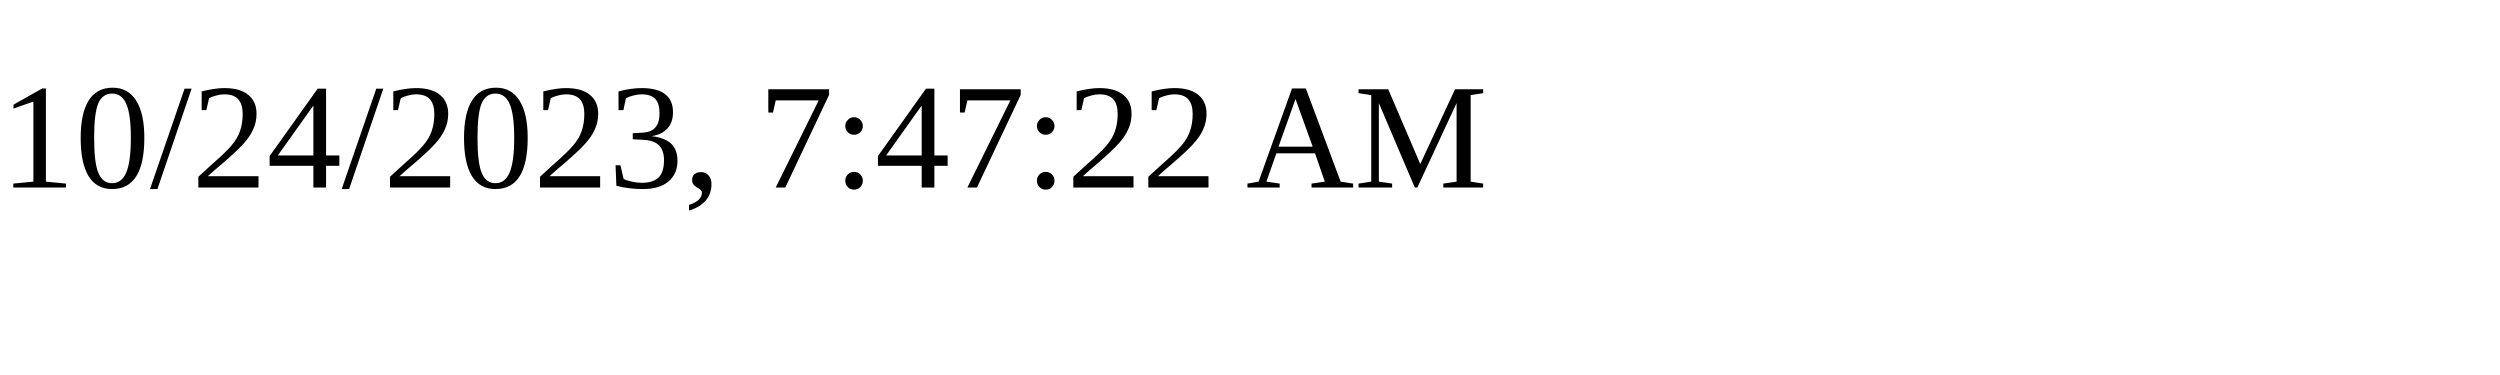
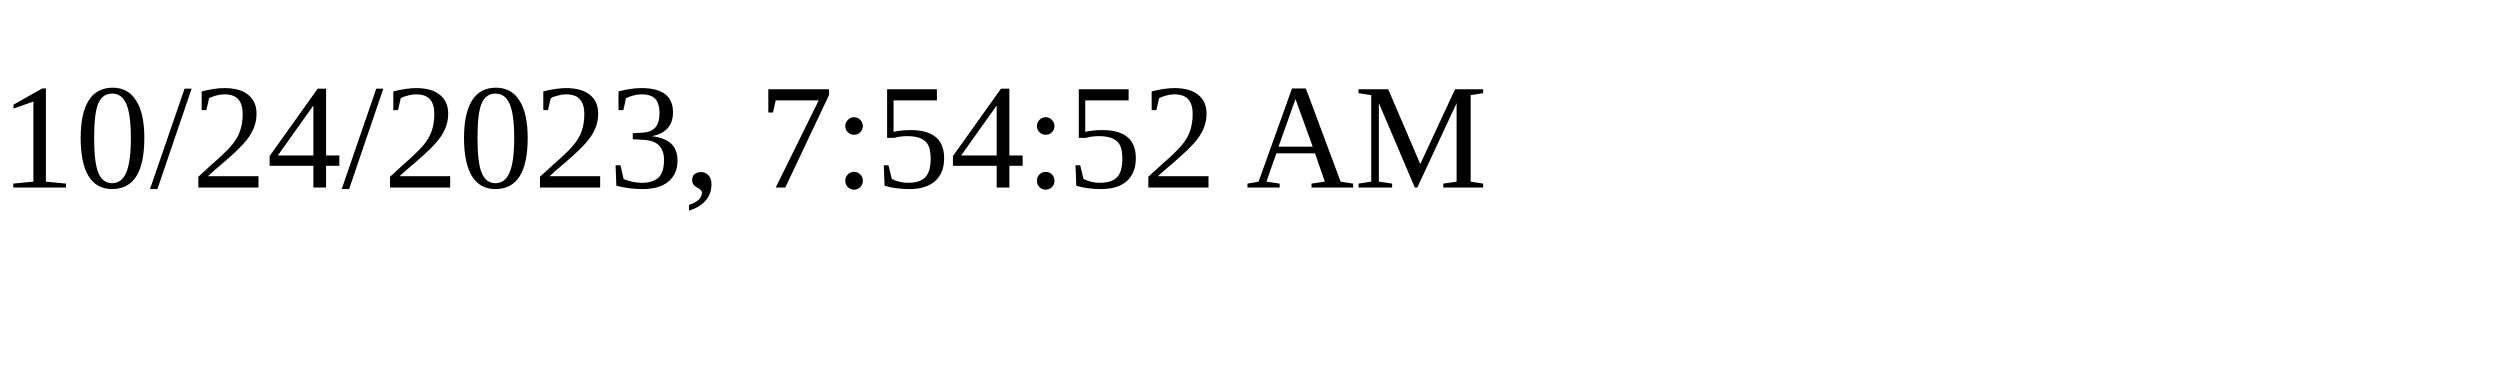
<svg xmlns="http://www.w3.org/2000/svg" height="30" width="200">
-   <text x="0" y="15">10/24/2023, 7:47:22 AM</text>
+   <text x="0" y="15">10/24/2023, 7:54:52 AM</text>
</svg>
